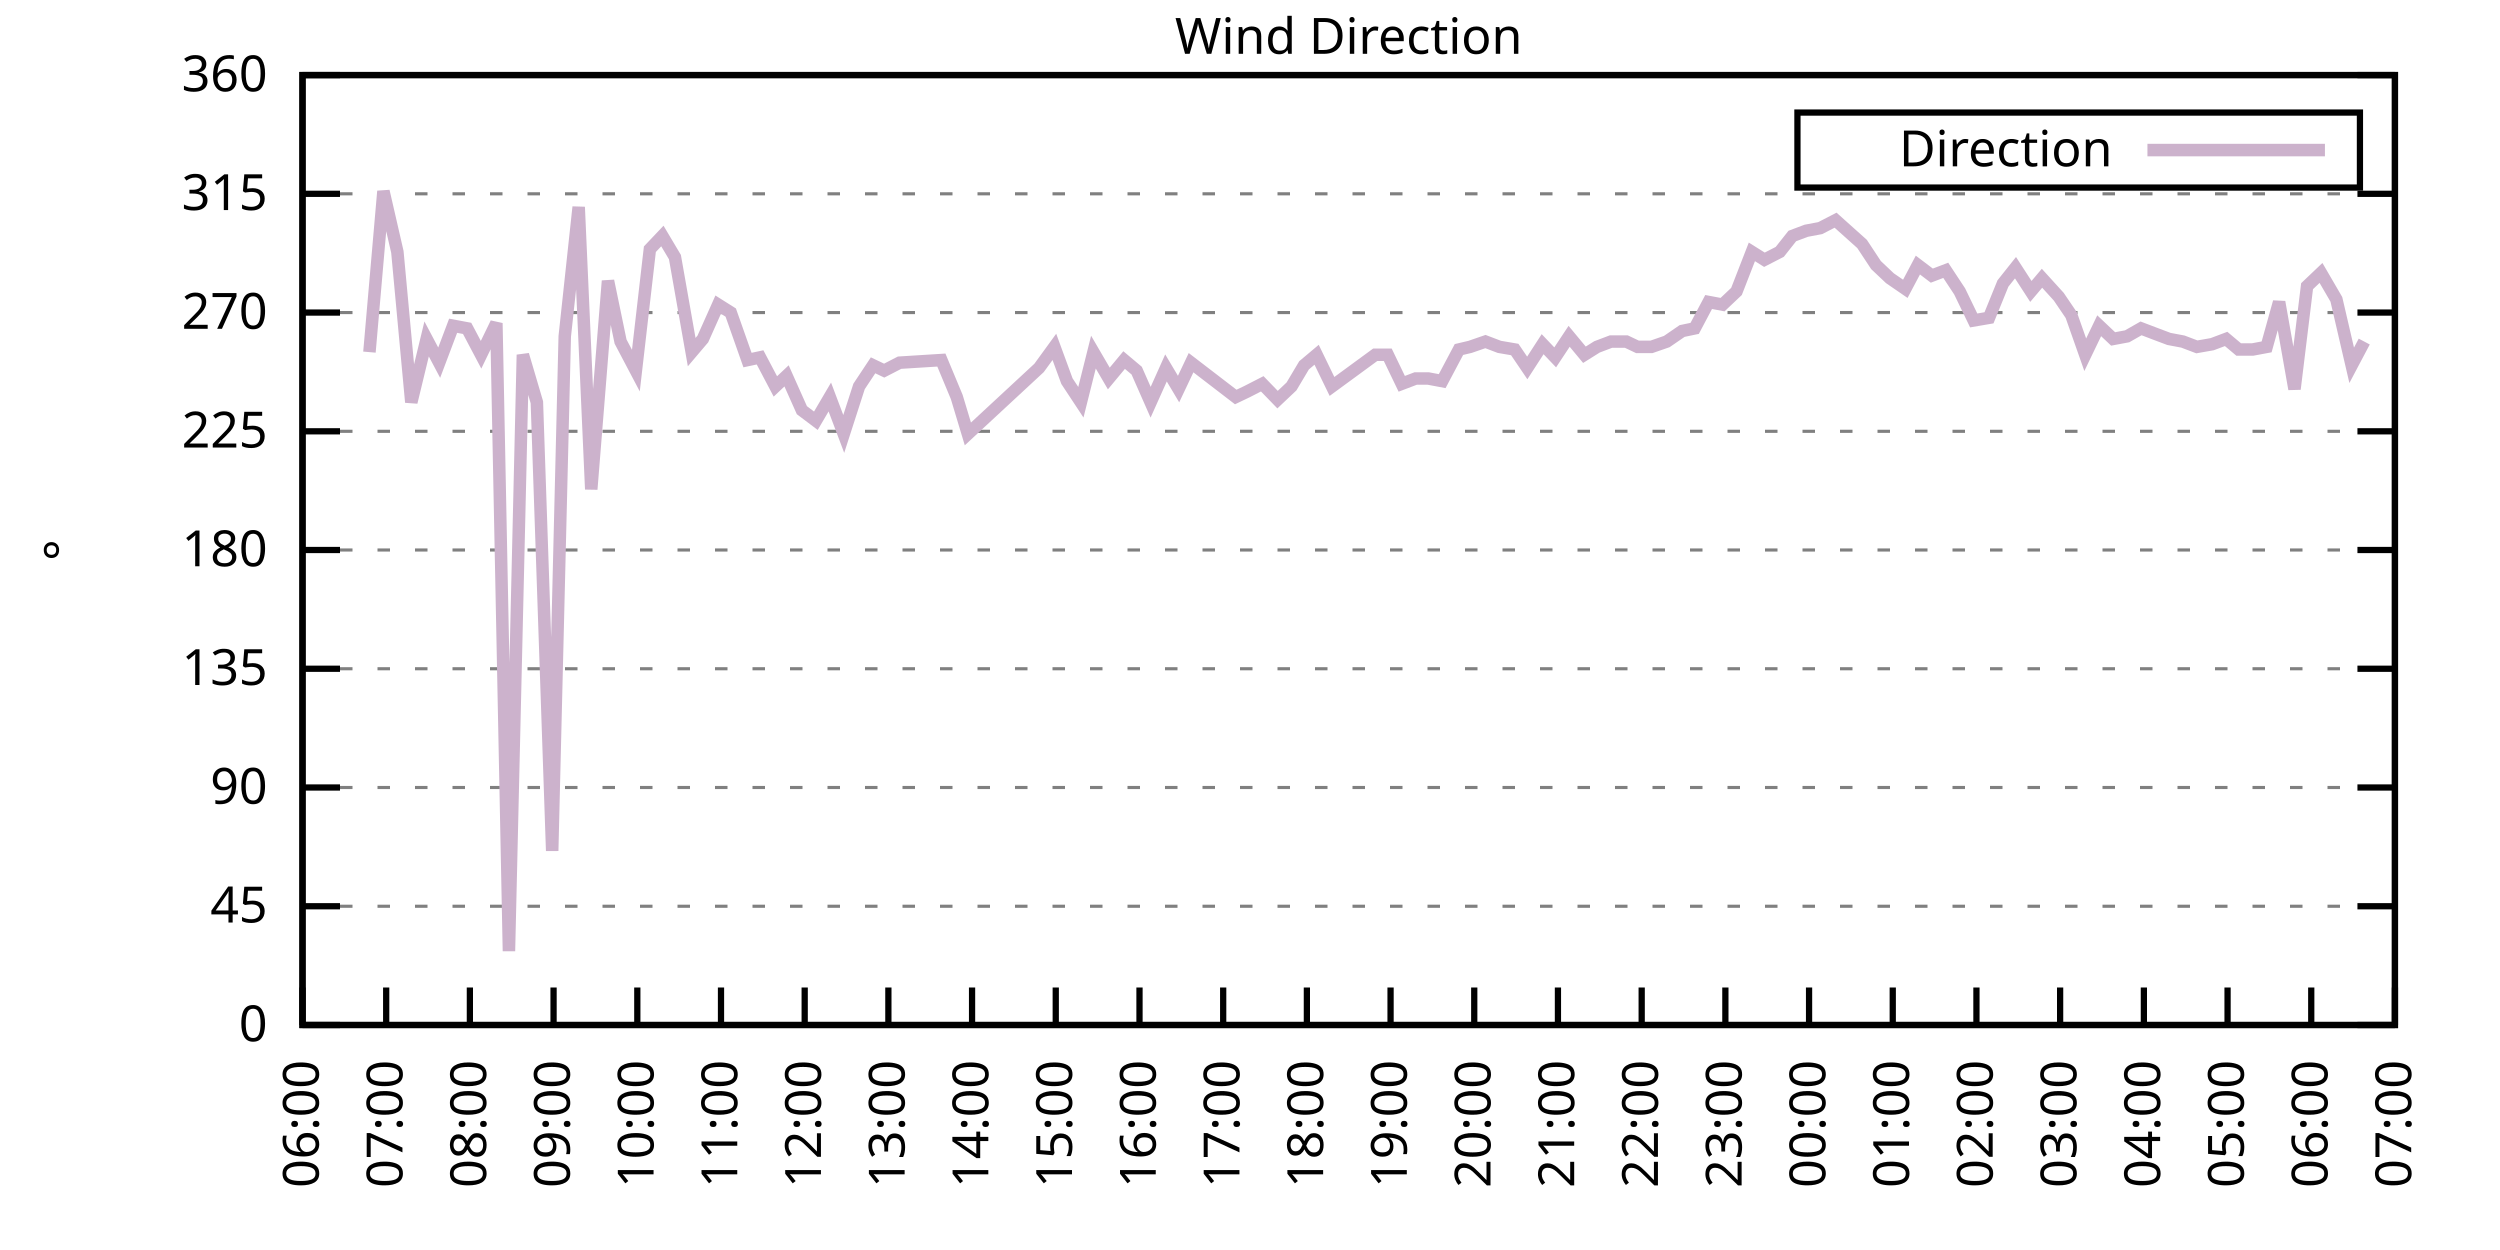
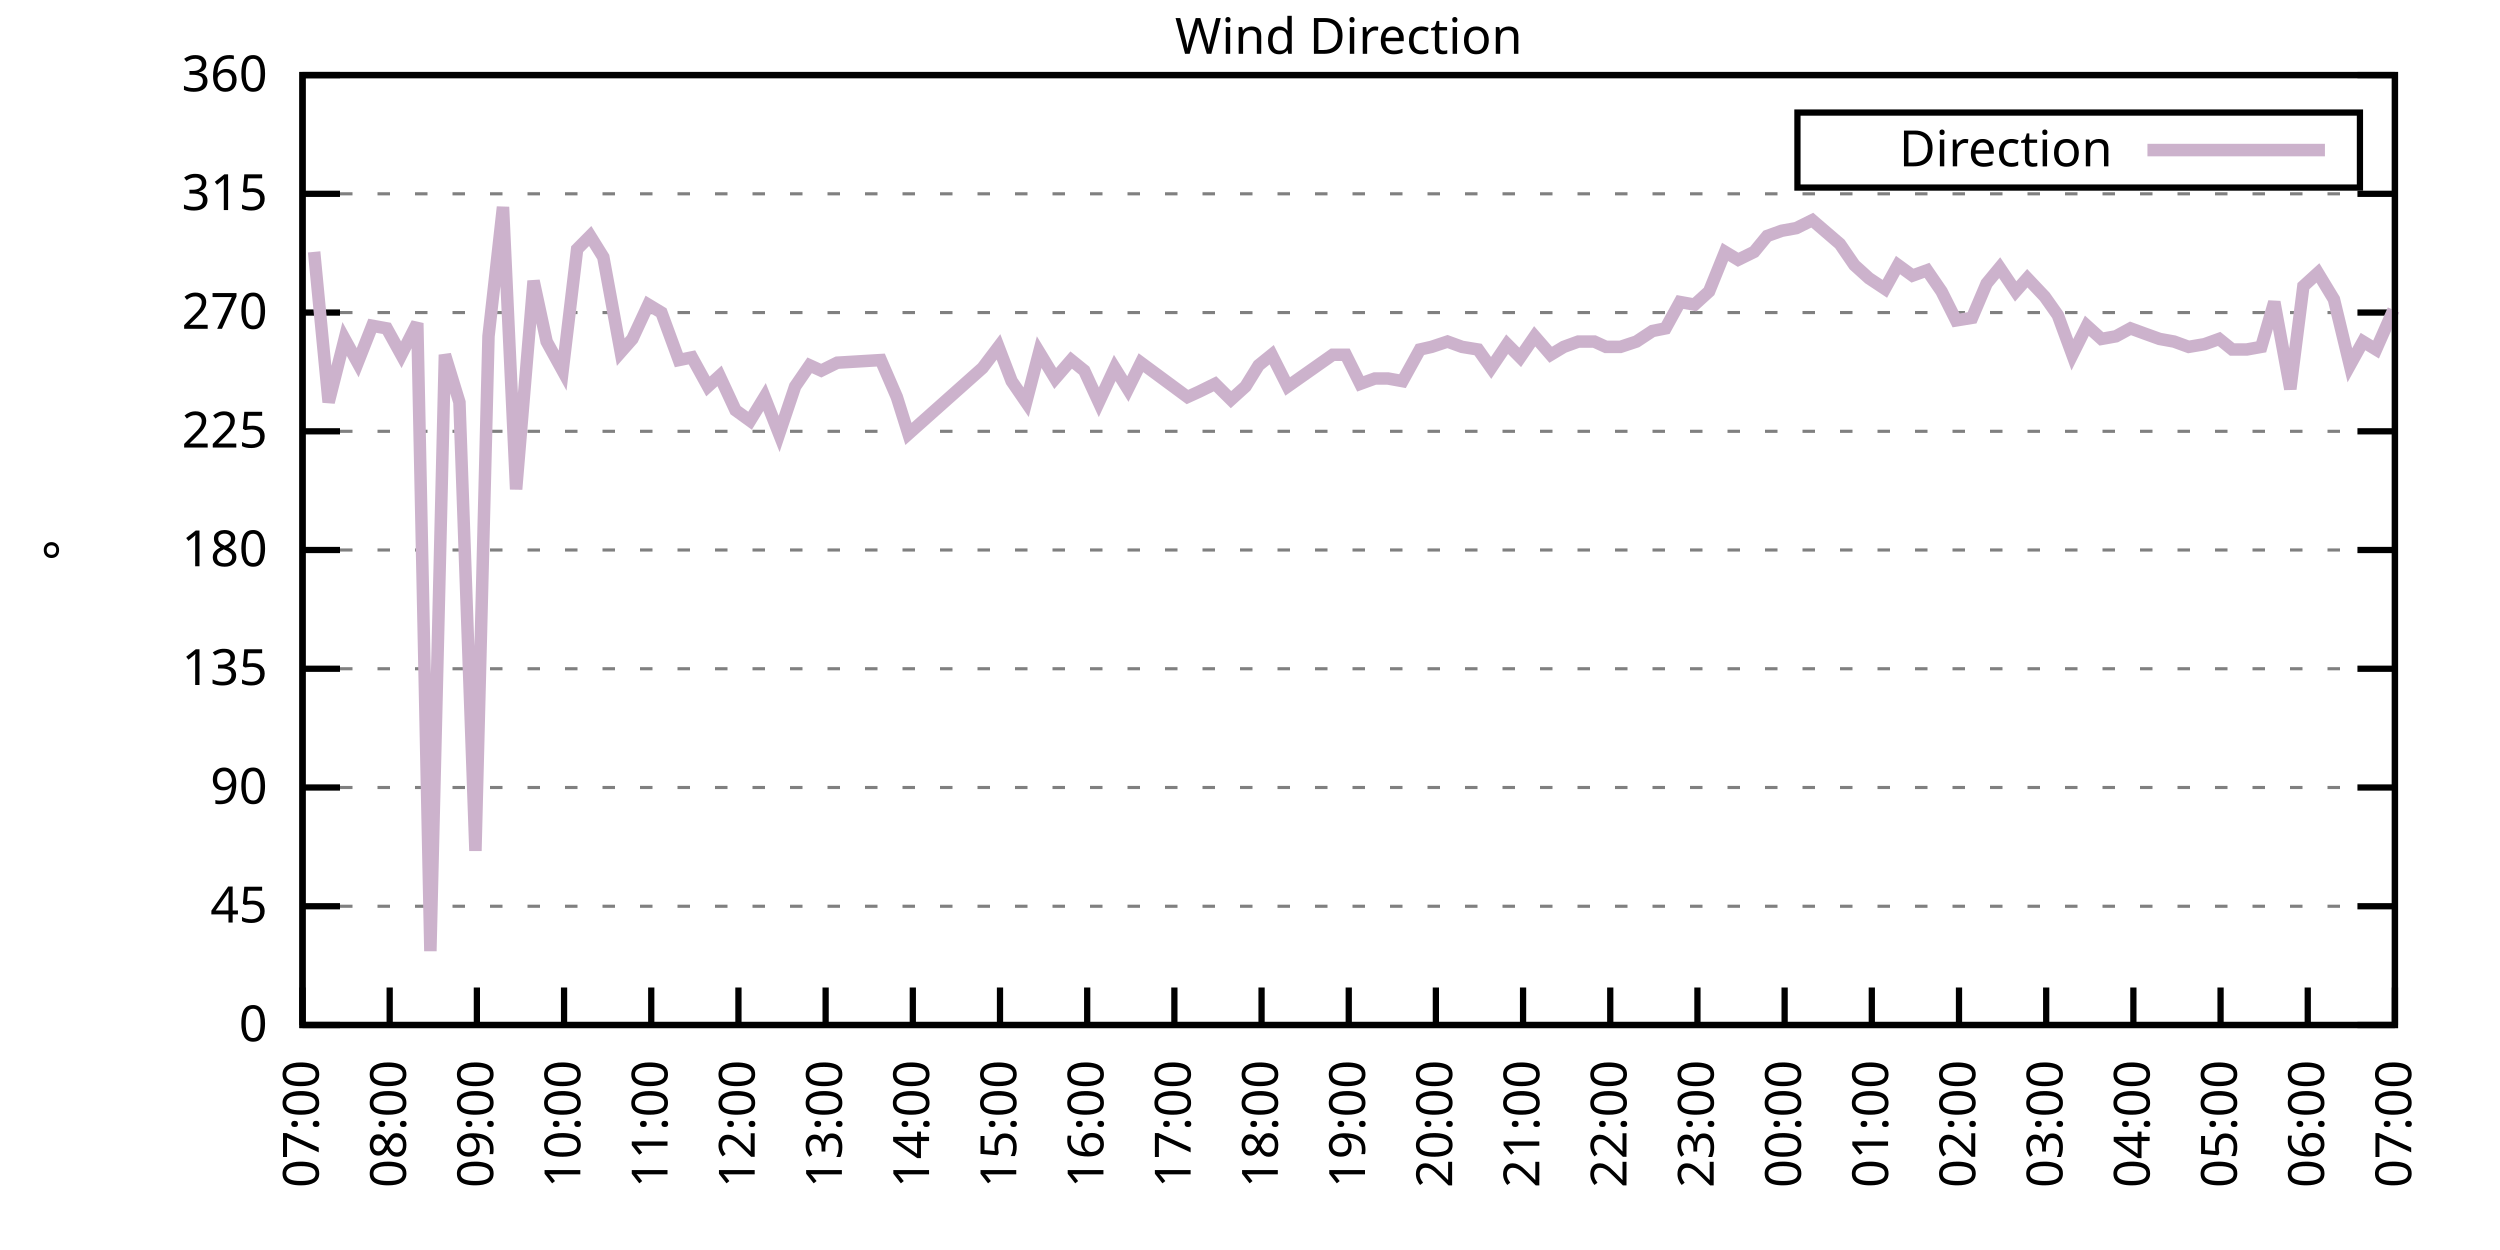
<svg xmlns="http://www.w3.org/2000/svg" xmlns:xlink="http://www.w3.org/1999/xlink" width="400" height="200" viewBox="0 0 400 200">
  <g id="gnuplot_canvas">
    <rect x="0" y="0" width="400" height="200" fill="none" />
    <defs>
      <circle id="gpDot" r="0.5" stroke-width="0.5" stroke="currentColor" />
      <path id="gpPt0" stroke-width="0.333" stroke="currentColor" d="M-1,0 h2 M0,-1 v2" />
      <path id="gpPt1" stroke-width="0.333" stroke="currentColor" d="M-1,-1 L1,1 M1,-1 L-1,1" />
      <path id="gpPt2" stroke-width="0.333" stroke="currentColor" d="M-1,0 L1,0 M0,-1 L0,1 M-1,-1 L1,1 M-1,1 L1,-1" />
      <rect id="gpPt3" stroke-width="0.333" stroke="currentColor" x="-1" y="-1" width="2" height="2" />
      <rect id="gpPt4" stroke-width="0.333" stroke="currentColor" fill="currentColor" x="-1" y="-1" width="2" height="2" />
      <circle id="gpPt5" stroke-width="0.333" stroke="currentColor" cx="0" cy="0" r="1" />
      <use xlink:href="#gpPt5" id="gpPt6" fill="currentColor" stroke="none" />
      <path id="gpPt7" stroke-width="0.333" stroke="currentColor" d="M0,-1.33 L-1.33,0.67 L1.33,0.67 z" />
      <use xlink:href="#gpPt7" id="gpPt8" fill="currentColor" stroke="none" />
      <use xlink:href="#gpPt7" id="gpPt9" stroke="currentColor" transform="rotate(180)" />
      <use xlink:href="#gpPt9" id="gpPt10" fill="currentColor" stroke="none" />
      <use xlink:href="#gpPt3" id="gpPt11" stroke="currentColor" transform="rotate(45)" />
      <use xlink:href="#gpPt11" id="gpPt12" fill="currentColor" stroke="none" />
      <path id="gpPt13" stroke-width="0.333" stroke="currentColor" d="M0,1.330 L1.265,0.411 L0.782,-1.067 L-0.782,-1.076 L-1.265,0.411 z" />
      <use xlink:href="#gpPt13" id="gpPt14" fill="currentColor" stroke="none" />
      <filter id="textbox" filterUnits="objectBoundingBox" x="0" y="0" height="1" width="1">
        <feFlood flood-color="white" flood-opacity="1" result="bgnd" />
        <feComposite in="SourceGraphic" in2="bgnd" operator="atop" />
      </filter>
      <filter id="greybox" filterUnits="objectBoundingBox" x="0" y="0" height="1" width="1">
        <feFlood flood-color="lightgrey" flood-opacity="1" result="grey" />
        <feComposite in="SourceGraphic" in2="grey" operator="atop" />
      </filter>
    </defs>
    <g fill="none" color="white" stroke="currentColor" stroke-width="1.00" stroke-linecap="butt" stroke-linejoin="miter">
</g>
    <g fill="none" color="black" stroke="currentColor" stroke-width="1.00" stroke-linecap="butt" stroke-linejoin="miter">
      <g stroke="none" shape-rendering="crispEdges">
        <polygon fill="rgb(255, 255, 255)" points="48.40,164.00 383.18,164.00 383.18,12.02 48.40,12.02 " />
      </g>
    </g>
    <g fill="none" color="black" stroke="currentColor" stroke-width="1.00" stroke-linecap="butt" stroke-linejoin="miter">
</g>
    <g fill="none" color="black" stroke="black" stroke-width="0.50" stroke-linecap="butt" stroke-linejoin="miter">
</g>
    <g fill="none" color="gray" stroke="currentColor" stroke-width="0.50" stroke-linecap="butt" stroke-linejoin="miter">
      <path stroke="gray" stroke-dasharray="2,4" class="gridline" d="M48.40,164.00 L383.19,164.00  " />
    </g>
    <g fill="none" color="gray" stroke="gray" stroke-width="1.00" stroke-linecap="butt" stroke-linejoin="miter">
</g>
    <g fill="none" color="black" stroke="currentColor" stroke-width="1.00" stroke-linecap="butt" stroke-linejoin="miter">
      <path stroke="black" d="M48.40,164.00 L54.40,164.00 M383.19,164.00 L377.19,164.00  " />
      <g transform="translate(42.80,166.60)" stroke="none" fill="black" font-family="Sans" font-size="8.00" text-anchor="end">
        <text>
          <tspan font-family="Sans"> 0</tspan>
        </text>
      </g>
    </g>
    <g fill="none" color="black" stroke="currentColor" stroke-width="1.00" stroke-linecap="butt" stroke-linejoin="miter">
</g>
    <g fill="none" color="black" stroke="black" stroke-width="0.50" stroke-linecap="butt" stroke-linejoin="miter">
</g>
    <g fill="none" color="gray" stroke="currentColor" stroke-width="0.50" stroke-linecap="butt" stroke-linejoin="miter">
      <path stroke="gray" stroke-dasharray="2,4" class="gridline" d="M48.40,145.00 L383.19,145.00  " />
    </g>
    <g fill="none" color="gray" stroke="gray" stroke-width="1.00" stroke-linecap="butt" stroke-linejoin="miter">
</g>
    <g fill="none" color="black" stroke="currentColor" stroke-width="1.00" stroke-linecap="butt" stroke-linejoin="miter">
      <path stroke="black" d="M48.40,145.00 L54.40,145.00 M383.19,145.00 L377.19,145.00  " />
      <g transform="translate(42.80,147.60)" stroke="none" fill="black" font-family="Sans" font-size="8.00" text-anchor="end">
        <text>
          <tspan font-family="Sans"> 45</tspan>
        </text>
      </g>
    </g>
    <g fill="none" color="black" stroke="currentColor" stroke-width="1.00" stroke-linecap="butt" stroke-linejoin="miter">
</g>
    <g fill="none" color="black" stroke="black" stroke-width="0.50" stroke-linecap="butt" stroke-linejoin="miter">
</g>
    <g fill="none" color="gray" stroke="currentColor" stroke-width="0.50" stroke-linecap="butt" stroke-linejoin="miter">
      <path stroke="gray" stroke-dasharray="2,4" class="gridline" d="M48.40,126.00 L383.19,126.00  " />
    </g>
    <g fill="none" color="gray" stroke="gray" stroke-width="1.00" stroke-linecap="butt" stroke-linejoin="miter">
</g>
    <g fill="none" color="black" stroke="currentColor" stroke-width="1.00" stroke-linecap="butt" stroke-linejoin="miter">
      <path stroke="black" d="M48.40,126.00 L54.40,126.00 M383.19,126.00 L377.19,126.00  " />
      <g transform="translate(42.80,128.60)" stroke="none" fill="black" font-family="Sans" font-size="8.00" text-anchor="end">
        <text>
          <tspan font-family="Sans"> 90</tspan>
        </text>
      </g>
    </g>
    <g fill="none" color="black" stroke="currentColor" stroke-width="1.00" stroke-linecap="butt" stroke-linejoin="miter">
</g>
    <g fill="none" color="black" stroke="black" stroke-width="0.50" stroke-linecap="butt" stroke-linejoin="miter">
</g>
    <g fill="none" color="gray" stroke="currentColor" stroke-width="0.50" stroke-linecap="butt" stroke-linejoin="miter">
      <path stroke="gray" stroke-dasharray="2,4" class="gridline" d="M48.40,107.00 L383.19,107.00  " />
    </g>
    <g fill="none" color="gray" stroke="gray" stroke-width="1.00" stroke-linecap="butt" stroke-linejoin="miter">
</g>
    <g fill="none" color="black" stroke="currentColor" stroke-width="1.00" stroke-linecap="butt" stroke-linejoin="miter">
      <path stroke="black" d="M48.40,107.00 L54.40,107.00 M383.19,107.00 L377.19,107.00  " />
      <g transform="translate(42.80,109.60)" stroke="none" fill="black" font-family="Sans" font-size="8.00" text-anchor="end">
        <text>
          <tspan font-family="Sans"> 135</tspan>
        </text>
      </g>
    </g>
    <g fill="none" color="black" stroke="currentColor" stroke-width="1.00" stroke-linecap="butt" stroke-linejoin="miter">
</g>
    <g fill="none" color="black" stroke="black" stroke-width="0.50" stroke-linecap="butt" stroke-linejoin="miter">
</g>
    <g fill="none" color="gray" stroke="currentColor" stroke-width="0.50" stroke-linecap="butt" stroke-linejoin="miter">
      <path stroke="gray" stroke-dasharray="2,4" class="gridline" d="M48.40,88.00 L383.19,88.00  " />
    </g>
    <g fill="none" color="gray" stroke="gray" stroke-width="1.00" stroke-linecap="butt" stroke-linejoin="miter">
</g>
    <g fill="none" color="black" stroke="currentColor" stroke-width="1.00" stroke-linecap="butt" stroke-linejoin="miter">
      <path stroke="black" d="M48.40,88.00 L54.40,88.00 M383.19,88.00 L377.19,88.00  " />
      <g transform="translate(42.80,90.60)" stroke="none" fill="black" font-family="Sans" font-size="8.00" text-anchor="end">
        <text>
          <tspan font-family="Sans"> 180</tspan>
        </text>
      </g>
    </g>
    <g fill="none" color="black" stroke="currentColor" stroke-width="1.00" stroke-linecap="butt" stroke-linejoin="miter">
</g>
    <g fill="none" color="black" stroke="black" stroke-width="0.50" stroke-linecap="butt" stroke-linejoin="miter">
</g>
    <g fill="none" color="gray" stroke="currentColor" stroke-width="0.50" stroke-linecap="butt" stroke-linejoin="miter">
      <path stroke="gray" stroke-dasharray="2,4" class="gridline" d="M48.40,69.01 L383.19,69.01  " />
    </g>
    <g fill="none" color="gray" stroke="gray" stroke-width="1.00" stroke-linecap="butt" stroke-linejoin="miter">
</g>
    <g fill="none" color="black" stroke="currentColor" stroke-width="1.00" stroke-linecap="butt" stroke-linejoin="miter">
      <path stroke="black" d="M48.40,69.01 L54.40,69.01 M383.19,69.01 L377.19,69.01  " />
      <g transform="translate(42.80,71.61)" stroke="none" fill="black" font-family="Sans" font-size="8.00" text-anchor="end">
        <text>
          <tspan font-family="Sans"> 225</tspan>
        </text>
      </g>
    </g>
    <g fill="none" color="black" stroke="currentColor" stroke-width="1.00" stroke-linecap="butt" stroke-linejoin="miter">
</g>
    <g fill="none" color="black" stroke="black" stroke-width="0.50" stroke-linecap="butt" stroke-linejoin="miter">
</g>
    <g fill="none" color="gray" stroke="currentColor" stroke-width="0.50" stroke-linecap="butt" stroke-linejoin="miter">
      <path stroke="gray" stroke-dasharray="2,4" class="gridline" d="M48.40,50.01 L383.19,50.01  " />
    </g>
    <g fill="none" color="gray" stroke="gray" stroke-width="1.00" stroke-linecap="butt" stroke-linejoin="miter">
</g>
    <g fill="none" color="black" stroke="currentColor" stroke-width="1.00" stroke-linecap="butt" stroke-linejoin="miter">
      <path stroke="black" d="M48.40,50.01 L54.40,50.01 M383.19,50.01 L377.19,50.01  " />
      <g transform="translate(42.80,52.61)" stroke="none" fill="black" font-family="Sans" font-size="8.00" text-anchor="end">
        <text>
          <tspan font-family="Sans"> 270</tspan>
        </text>
      </g>
    </g>
    <g fill="none" color="black" stroke="currentColor" stroke-width="1.00" stroke-linecap="butt" stroke-linejoin="miter">
</g>
    <g fill="none" color="black" stroke="black" stroke-width="0.50" stroke-linecap="butt" stroke-linejoin="miter">
</g>
    <g fill="none" color="gray" stroke="currentColor" stroke-width="0.50" stroke-linecap="butt" stroke-linejoin="miter">
      <path stroke="gray" stroke-dasharray="2,4" class="gridline" d="M48.40,31.01 L383.19,31.01  " />
    </g>
    <g fill="none" color="gray" stroke="gray" stroke-width="1.00" stroke-linecap="butt" stroke-linejoin="miter">
</g>
    <g fill="none" color="black" stroke="currentColor" stroke-width="1.00" stroke-linecap="butt" stroke-linejoin="miter">
      <path stroke="black" d="M48.40,31.01 L54.40,31.01 M383.19,31.01 L377.19,31.01  " />
      <g transform="translate(42.80,33.61)" stroke="none" fill="black" font-family="Sans" font-size="8.00" text-anchor="end">
        <text>
          <tspan font-family="Sans"> 315</tspan>
        </text>
      </g>
    </g>
    <g fill="none" color="black" stroke="currentColor" stroke-width="1.00" stroke-linecap="butt" stroke-linejoin="miter">
</g>
    <g fill="none" color="black" stroke="black" stroke-width="0.50" stroke-linecap="butt" stroke-linejoin="miter">
</g>
    <g fill="none" color="gray" stroke="currentColor" stroke-width="0.50" stroke-linecap="butt" stroke-linejoin="miter">
      <path stroke="gray" stroke-dasharray="2,4" class="gridline" d="M48.40,12.01 L383.19,12.01  " />
    </g>
    <g fill="none" color="gray" stroke="gray" stroke-width="1.00" stroke-linecap="butt" stroke-linejoin="miter">
</g>
    <g fill="none" color="black" stroke="currentColor" stroke-width="1.00" stroke-linecap="butt" stroke-linejoin="miter">
      <path stroke="black" d="M48.40,12.01 L54.40,12.01 M383.19,12.01 L377.19,12.01  " />
      <g transform="translate(42.80,14.61)" stroke="none" fill="black" font-family="Sans" font-size="8.00" text-anchor="end">
        <text>
          <tspan font-family="Sans"> 360</tspan>
        </text>
      </g>
    </g>
    <g fill="none" color="black" stroke="currentColor" stroke-width="1.00" stroke-linecap="butt" stroke-linejoin="miter">
      <path stroke="black" d="M48.40,164.00 L48.40,158.00  " />
      <g transform="translate(51.00,169.60) rotate(270.00)" stroke="none" fill="black" font-family="Sans" font-size="8.00" text-anchor="end">
        <text>
-           <tspan font-family="Sans">06:00</tspan>
-         </text>
-       </g>
-     </g>
-     <g fill="none" color="black" stroke="currentColor" stroke-width="1.00" stroke-linecap="butt" stroke-linejoin="miter">
-       <path stroke="black" d="M61.79,164.00 L61.79,158.00  " />
-       <g transform="translate(64.39,169.60) rotate(270.00)" stroke="none" fill="black" font-family="Sans" font-size="8.00" text-anchor="end">
-         <text>
          <tspan font-family="Sans">07:00</tspan>
        </text>
      </g>
    </g>
    <g fill="none" color="black" stroke="currentColor" stroke-width="1.00" stroke-linecap="butt" stroke-linejoin="miter">
-       <path stroke="black" d="M75.18,164.00 L75.18,158.00  " />
-       <g transform="translate(77.78,169.60) rotate(270.00)" stroke="none" fill="black" font-family="Sans" font-size="8.00" text-anchor="end">
+       <path stroke="black" d="M62.35,164.00 L62.35,158.00  " />
+       <g transform="translate(64.95,169.60) rotate(270.00)" stroke="none" fill="black" font-family="Sans" font-size="8.00" text-anchor="end">
        <text>
          <tspan font-family="Sans">08:00</tspan>
        </text>
      </g>
    </g>
    <g fill="none" color="black" stroke="currentColor" stroke-width="1.00" stroke-linecap="butt" stroke-linejoin="miter">
-       <path stroke="black" d="M88.57,164.00 L88.57,158.00  " />
-       <g transform="translate(91.17,169.60) rotate(270.00)" stroke="none" fill="black" font-family="Sans" font-size="8.00" text-anchor="end">
+       <path stroke="black" d="M76.30,164.00 L76.30,158.00  " />
+       <g transform="translate(78.90,169.60) rotate(270.00)" stroke="none" fill="black" font-family="Sans" font-size="8.00" text-anchor="end">
        <text>
          <tspan font-family="Sans">09:00</tspan>
        </text>
      </g>
    </g>
    <g fill="none" color="black" stroke="currentColor" stroke-width="1.00" stroke-linecap="butt" stroke-linejoin="miter">
-       <path stroke="black" d="M101.97,164.00 L101.97,158.00  " />
-       <g transform="translate(104.57,169.60) rotate(270.00)" stroke="none" fill="black" font-family="Sans" font-size="8.00" text-anchor="end">
+       <path stroke="black" d="M90.25,164.00 L90.25,158.00  " />
+       <g transform="translate(92.85,169.60) rotate(270.00)" stroke="none" fill="black" font-family="Sans" font-size="8.00" text-anchor="end">
        <text>
          <tspan font-family="Sans">10:00</tspan>
        </text>
      </g>
    </g>
    <g fill="none" color="black" stroke="currentColor" stroke-width="1.00" stroke-linecap="butt" stroke-linejoin="miter">
-       <path stroke="black" d="M115.36,164.00 L115.36,158.00  " />
-       <g transform="translate(117.96,169.60) rotate(270.00)" stroke="none" fill="black" font-family="Sans" font-size="8.00" text-anchor="end">
+       <path stroke="black" d="M104.20,164.00 L104.20,158.00  " />
+       <g transform="translate(106.80,169.60) rotate(270.00)" stroke="none" fill="black" font-family="Sans" font-size="8.00" text-anchor="end">
        <text>
          <tspan font-family="Sans">11:00</tspan>
        </text>
      </g>
    </g>
    <g fill="none" color="black" stroke="currentColor" stroke-width="1.00" stroke-linecap="butt" stroke-linejoin="miter">
-       <path stroke="black" d="M128.75,164.00 L128.75,158.00  " />
-       <g transform="translate(131.35,169.60) rotate(270.00)" stroke="none" fill="black" font-family="Sans" font-size="8.00" text-anchor="end">
+       <path stroke="black" d="M118.15,164.00 L118.15,158.00  " />
+       <g transform="translate(120.75,169.60) rotate(270.00)" stroke="none" fill="black" font-family="Sans" font-size="8.00" text-anchor="end">
        <text>
          <tspan font-family="Sans">12:00</tspan>
        </text>
      </g>
    </g>
    <g fill="none" color="black" stroke="currentColor" stroke-width="1.00" stroke-linecap="butt" stroke-linejoin="miter">
-       <path stroke="black" d="M142.14,164.00 L142.14,158.00  " />
-       <g transform="translate(144.74,169.60) rotate(270.00)" stroke="none" fill="black" font-family="Sans" font-size="8.00" text-anchor="end">
+       <path stroke="black" d="M132.10,164.00 L132.10,158.00  " />
+       <g transform="translate(134.70,169.60) rotate(270.00)" stroke="none" fill="black" font-family="Sans" font-size="8.00" text-anchor="end">
        <text>
          <tspan font-family="Sans">13:00</tspan>
        </text>
      </g>
    </g>
    <g fill="none" color="black" stroke="currentColor" stroke-width="1.00" stroke-linecap="butt" stroke-linejoin="miter">
-       <path stroke="black" d="M155.53,164.00 L155.53,158.00  " />
-       <g transform="translate(158.13,169.60) rotate(270.00)" stroke="none" fill="black" font-family="Sans" font-size="8.00" text-anchor="end">
+       <path stroke="black" d="M146.05,164.00 L146.05,158.00  " />
+       <g transform="translate(148.65,169.60) rotate(270.00)" stroke="none" fill="black" font-family="Sans" font-size="8.00" text-anchor="end">
        <text>
          <tspan font-family="Sans">14:00</tspan>
        </text>
      </g>
    </g>
    <g fill="none" color="black" stroke="currentColor" stroke-width="1.00" stroke-linecap="butt" stroke-linejoin="miter">
-       <path stroke="black" d="M168.92,164.00 L168.92,158.00  " />
-       <g transform="translate(171.52,169.60) rotate(270.00)" stroke="none" fill="black" font-family="Sans" font-size="8.00" text-anchor="end">
+       <path stroke="black" d="M160.00,164.00 L160.00,158.00  " />
+       <g transform="translate(162.60,169.60) rotate(270.00)" stroke="none" fill="black" font-family="Sans" font-size="8.00" text-anchor="end">
        <text>
          <tspan font-family="Sans">15:00</tspan>
        </text>
      </g>
    </g>
    <g fill="none" color="black" stroke="currentColor" stroke-width="1.00" stroke-linecap="butt" stroke-linejoin="miter">
-       <path stroke="black" d="M182.32,164.00 L182.32,158.00  " />
-       <g transform="translate(184.92,169.60) rotate(270.00)" stroke="none" fill="black" font-family="Sans" font-size="8.00" text-anchor="end">
+       <path stroke="black" d="M173.95,164.00 L173.95,158.00  " />
+       <g transform="translate(176.55,169.60) rotate(270.00)" stroke="none" fill="black" font-family="Sans" font-size="8.00" text-anchor="end">
        <text>
          <tspan font-family="Sans">16:00</tspan>
        </text>
      </g>
    </g>
    <g fill="none" color="black" stroke="currentColor" stroke-width="1.00" stroke-linecap="butt" stroke-linejoin="miter">
-       <path stroke="black" d="M195.71,164.00 L195.71,158.00  " />
-       <g transform="translate(198.31,169.60) rotate(270.00)" stroke="none" fill="black" font-family="Sans" font-size="8.00" text-anchor="end">
+       <path stroke="black" d="M187.90,164.00 L187.90,158.00  " />
+       <g transform="translate(190.50,169.60) rotate(270.00)" stroke="none" fill="black" font-family="Sans" font-size="8.00" text-anchor="end">
        <text>
          <tspan font-family="Sans">17:00</tspan>
        </text>
      </g>
    </g>
    <g fill="none" color="black" stroke="currentColor" stroke-width="1.00" stroke-linecap="butt" stroke-linejoin="miter">
-       <path stroke="black" d="M209.10,164.00 L209.10,158.00  " />
-       <g transform="translate(211.70,169.60) rotate(270.00)" stroke="none" fill="black" font-family="Sans" font-size="8.00" text-anchor="end">
+       <path stroke="black" d="M201.85,164.00 L201.85,158.00  " />
+       <g transform="translate(204.45,169.60) rotate(270.00)" stroke="none" fill="black" font-family="Sans" font-size="8.00" text-anchor="end">
        <text>
          <tspan font-family="Sans">18:00</tspan>
        </text>
      </g>
    </g>
    <g fill="none" color="black" stroke="currentColor" stroke-width="1.00" stroke-linecap="butt" stroke-linejoin="miter">
-       <path stroke="black" d="M222.49,164.00 L222.49,158.00  " />
-       <g transform="translate(225.09,169.60) rotate(270.00)" stroke="none" fill="black" font-family="Sans" font-size="8.00" text-anchor="end">
+       <path stroke="black" d="M215.80,164.00 L215.80,158.00  " />
+       <g transform="translate(218.40,169.60) rotate(270.00)" stroke="none" fill="black" font-family="Sans" font-size="8.00" text-anchor="end">
        <text>
          <tspan font-family="Sans">19:00</tspan>
        </text>
      </g>
    </g>
    <g fill="none" color="black" stroke="currentColor" stroke-width="1.00" stroke-linecap="butt" stroke-linejoin="miter">
-       <path stroke="black" d="M235.88,164.00 L235.88,158.00  " />
-       <g transform="translate(238.48,169.60) rotate(270.00)" stroke="none" fill="black" font-family="Sans" font-size="8.00" text-anchor="end">
+       <path stroke="black" d="M229.74,164.00 L229.74,158.00  " />
+       <g transform="translate(232.34,169.60) rotate(270.00)" stroke="none" fill="black" font-family="Sans" font-size="8.00" text-anchor="end">
        <text>
          <tspan font-family="Sans">20:00</tspan>
        </text>
      </g>
    </g>
    <g fill="none" color="black" stroke="currentColor" stroke-width="1.00" stroke-linecap="butt" stroke-linejoin="miter">
-       <path stroke="black" d="M249.27,164.00 L249.27,158.00  " />
-       <g transform="translate(251.87,169.60) rotate(270.00)" stroke="none" fill="black" font-family="Sans" font-size="8.00" text-anchor="end">
+       <path stroke="black" d="M243.69,164.00 L243.69,158.00  " />
+       <g transform="translate(246.29,169.60) rotate(270.00)" stroke="none" fill="black" font-family="Sans" font-size="8.00" text-anchor="end">
        <text>
          <tspan font-family="Sans">21:00</tspan>
        </text>
      </g>
    </g>
    <g fill="none" color="black" stroke="currentColor" stroke-width="1.00" stroke-linecap="butt" stroke-linejoin="miter">
-       <path stroke="black" d="M262.67,164.00 L262.67,158.00  " />
-       <g transform="translate(265.27,169.60) rotate(270.00)" stroke="none" fill="black" font-family="Sans" font-size="8.00" text-anchor="end">
+       <path stroke="black" d="M257.64,164.00 L257.64,158.00  " />
+       <g transform="translate(260.24,169.60) rotate(270.00)" stroke="none" fill="black" font-family="Sans" font-size="8.00" text-anchor="end">
        <text>
          <tspan font-family="Sans">22:00</tspan>
        </text>
      </g>
    </g>
    <g fill="none" color="black" stroke="currentColor" stroke-width="1.00" stroke-linecap="butt" stroke-linejoin="miter">
-       <path stroke="black" d="M276.06,164.00 L276.06,158.00  " />
-       <g transform="translate(278.66,169.60) rotate(270.00)" stroke="none" fill="black" font-family="Sans" font-size="8.00" text-anchor="end">
+       <path stroke="black" d="M271.59,164.00 L271.59,158.00  " />
+       <g transform="translate(274.19,169.60) rotate(270.00)" stroke="none" fill="black" font-family="Sans" font-size="8.00" text-anchor="end">
        <text>
          <tspan font-family="Sans">23:00</tspan>
        </text>
      </g>
    </g>
    <g fill="none" color="black" stroke="currentColor" stroke-width="1.00" stroke-linecap="butt" stroke-linejoin="miter">
-       <path stroke="black" d="M289.45,164.00 L289.45,158.00  " />
-       <g transform="translate(292.05,169.60) rotate(270.00)" stroke="none" fill="black" font-family="Sans" font-size="8.00" text-anchor="end">
+       <path stroke="black" d="M285.54,164.00 L285.54,158.00  " />
+       <g transform="translate(288.14,169.60) rotate(270.00)" stroke="none" fill="black" font-family="Sans" font-size="8.00" text-anchor="end">
        <text>
          <tspan font-family="Sans">00:00</tspan>
        </text>
      </g>
    </g>
    <g fill="none" color="black" stroke="currentColor" stroke-width="1.00" stroke-linecap="butt" stroke-linejoin="miter">
-       <path stroke="black" d="M302.84,164.00 L302.84,158.00  " />
-       <g transform="translate(305.44,169.60) rotate(270.00)" stroke="none" fill="black" font-family="Sans" font-size="8.00" text-anchor="end">
+       <path stroke="black" d="M299.49,164.00 L299.49,158.00  " />
+       <g transform="translate(302.09,169.60) rotate(270.00)" stroke="none" fill="black" font-family="Sans" font-size="8.00" text-anchor="end">
        <text>
          <tspan font-family="Sans">01:00</tspan>
        </text>
      </g>
    </g>
    <g fill="none" color="black" stroke="currentColor" stroke-width="1.00" stroke-linecap="butt" stroke-linejoin="miter">
-       <path stroke="black" d="M316.23,164.00 L316.23,158.00  " />
-       <g transform="translate(318.83,169.60) rotate(270.00)" stroke="none" fill="black" font-family="Sans" font-size="8.00" text-anchor="end">
+       <path stroke="black" d="M313.44,164.00 L313.44,158.00  " />
+       <g transform="translate(316.04,169.60) rotate(270.00)" stroke="none" fill="black" font-family="Sans" font-size="8.00" text-anchor="end">
        <text>
          <tspan font-family="Sans">02:00</tspan>
        </text>
      </g>
    </g>
    <g fill="none" color="black" stroke="currentColor" stroke-width="1.00" stroke-linecap="butt" stroke-linejoin="miter">
-       <path stroke="black" d="M329.62,164.00 L329.62,158.00  " />
-       <g transform="translate(332.22,169.60) rotate(270.00)" stroke="none" fill="black" font-family="Sans" font-size="8.00" text-anchor="end">
+       <path stroke="black" d="M327.39,164.00 L327.39,158.00  " />
+       <g transform="translate(329.99,169.60) rotate(270.00)" stroke="none" fill="black" font-family="Sans" font-size="8.00" text-anchor="end">
        <text>
          <tspan font-family="Sans">03:00</tspan>
        </text>
      </g>
    </g>
    <g fill="none" color="black" stroke="currentColor" stroke-width="1.00" stroke-linecap="butt" stroke-linejoin="miter">
-       <path stroke="black" d="M343.02,164.00 L343.02,158.00  " />
-       <g transform="translate(345.62,169.60) rotate(270.00)" stroke="none" fill="black" font-family="Sans" font-size="8.00" text-anchor="end">
+       <path stroke="black" d="M341.34,164.00 L341.34,158.00  " />
+       <g transform="translate(343.94,169.60) rotate(270.00)" stroke="none" fill="black" font-family="Sans" font-size="8.00" text-anchor="end">
        <text>
          <tspan font-family="Sans">04:00</tspan>
        </text>
      </g>
    </g>
    <g fill="none" color="black" stroke="currentColor" stroke-width="1.00" stroke-linecap="butt" stroke-linejoin="miter">
-       <path stroke="black" d="M356.41,164.00 L356.41,158.00  " />
-       <g transform="translate(359.01,169.60) rotate(270.00)" stroke="none" fill="black" font-family="Sans" font-size="8.00" text-anchor="end">
+       <path stroke="black" d="M355.29,164.00 L355.29,158.00  " />
+       <g transform="translate(357.89,169.60) rotate(270.00)" stroke="none" fill="black" font-family="Sans" font-size="8.00" text-anchor="end">
        <text>
          <tspan font-family="Sans">05:00</tspan>
        </text>
      </g>
    </g>
    <g fill="none" color="black" stroke="currentColor" stroke-width="1.00" stroke-linecap="butt" stroke-linejoin="miter">
-       <path stroke="black" d="M369.80,164.00 L369.80,158.00  " />
-       <g transform="translate(372.40,169.60) rotate(270.00)" stroke="none" fill="black" font-family="Sans" font-size="8.00" text-anchor="end">
+       <path stroke="black" d="M369.24,164.00 L369.24,158.00  " />
+       <g transform="translate(371.84,169.60) rotate(270.00)" stroke="none" fill="black" font-family="Sans" font-size="8.00" text-anchor="end">
        <text>
          <tspan font-family="Sans">06:00</tspan>
        </text>
      </g>
    </g>
    <g fill="none" color="black" stroke="currentColor" stroke-width="1.00" stroke-linecap="butt" stroke-linejoin="miter">
      <path stroke="black" d="M383.19,164.00 L383.19,158.00  " />
      <g transform="translate(385.79,169.60) rotate(270.00)" stroke="none" fill="black" font-family="Sans" font-size="8.00" text-anchor="end">
        <text>
          <tspan font-family="Sans">07:00</tspan>
        </text>
      </g>
    </g>
    <g fill="none" color="black" stroke="currentColor" stroke-width="1.00" stroke-linecap="butt" stroke-linejoin="miter">
</g>
    <g fill="none" color="black" stroke="currentColor" stroke-width="1.00" stroke-linecap="butt" stroke-linejoin="miter">
      <path stroke="black" d="M48.40,12.01 L48.40,164.00 L383.19,164.00 L383.19,12.01 L48.40,12.01 Z  " />
    </g>
    <g fill="none" color="black" stroke="currentColor" stroke-width="1.00" stroke-linecap="butt" stroke-linejoin="miter">
</g>
    <g fill="none" color="black" stroke="currentColor" stroke-width="1.00" stroke-linecap="butt" stroke-linejoin="miter">
      <path stroke="black" d="M287.59,30.01 L287.59,18.01 L377.59,18.01 L377.59,30.01 L287.59,30.01 Z  " />
    </g>
    <g id="Wind_direction_plot_1">
      <g fill="none" color="white" stroke="black" stroke-width="2.00" stroke-linecap="butt" stroke-linejoin="miter">
</g>
      <g fill="none" color="black" stroke="currentColor" stroke-width="2.00" stroke-linecap="butt" stroke-linejoin="miter">
        <g transform="translate(337.99,26.61)" stroke="none" fill="black" font-family="Sans" font-size="8.00" text-anchor="end">
          <text>
            <tspan font-family="Sans">Direction</tspan>
          </text>
        </g>
      </g>
      <g fill="none" color="black" stroke="currentColor" stroke-width="2.00" stroke-linecap="butt" stroke-linejoin="miter">
-         <path stroke="rgb(204, 178, 204)" d="M343.59,24.01 L371.99,24.01 M59.11,56.34 L61.35,30.59 L63.58,40.30 L65.81,64.36 L68.26,54.23 L70.27,58.03   L72.50,52.12 L74.74,52.54 L76.97,56.76 L79.42,51.70 L81.43,152.18 L83.66,56.76 L85.90,64.36 L88.35,136.14   L90.36,53.81 L92.59,33.12 L94.60,78.29 L97.28,44.94 L99.29,54.65 L101.74,59.30 L103.98,39.87 L105.98,37.76   L107.99,41.14 L110.67,56.34 L112.46,54.23 L114.91,48.74 L116.92,50.01 L119.60,57.61 L121.61,57.18 L124.06,61.83   L125.85,60.14 L128.30,65.63 L130.54,67.32 L132.77,63.52 L135.00,69.43 L137.45,61.83 L139.69,58.45 L141.47,59.30   L143.93,58.03 L150.62,57.61 L153.08,63.52 L154.86,69.43 L166.25,58.87 L168.70,55.50 L170.71,60.98 L172.94,64.36   L174.95,56.34 L177.41,60.56 L179.86,57.61 L181.87,59.30 L184.10,64.36 L186.56,58.87 L188.57,62.25 L190.57,58.03   L197.72,63.52 L199.50,62.67 L201.96,61.41 L204.41,63.94 L206.64,61.83 L208.65,58.45 L210.66,56.76 L213.12,61.83   L220.04,56.76 L222.04,56.76 L224.28,61.41 L226.51,60.56 L228.52,60.56 L230.75,60.98 L233.43,55.92 L235.21,55.50   L237.67,54.65 L239.90,55.50 L242.36,55.92 L244.36,58.87 L246.82,55.07 L248.83,57.18 L251.06,53.81 L253.51,56.76   L255.52,55.50 L257.76,54.65 L260.21,54.65 L262.00,55.50 L264.23,55.50 L266.68,54.65 L269.14,52.96 L271.15,52.54   L273.38,48.32 L275.61,48.74 L277.84,46.63 L280.30,40.30 L282.31,41.56 L284.76,40.30 L286.77,37.76 L289.00,36.92   L291.23,36.50 L293.69,35.23 L297.93,39.03 L300.16,42.41 L302.39,44.52 L304.85,46.21 L306.86,42.41 L309.09,44.10   L311.32,43.25 L313.55,46.63 L315.79,51.27 L318.24,50.85 L320.47,45.36 L322.48,42.83 L324.94,46.63 L326.72,44.52   L329.40,47.47 L331.41,50.43 L333.64,56.76 L335.87,52.12 L338.10,54.23 L340.34,53.81 L342.57,52.54 L344.80,53.39   L347.03,54.23 L349.26,54.65 L351.50,55.50 L353.95,55.07 L356.18,54.23 L358.19,55.92 L360.42,55.92 L362.66,55.50   L364.66,48.32 L367.12,62.25 L369.13,45.79 L371.36,43.67 L373.82,47.90 L376.27,58.45 L378.28,54.65  " />
+         <path stroke="rgb(204, 178, 204)" d="M343.59,24.01 L371.99,24.01 M50.26,40.30 L52.58,64.36 L55.14,54.23 L57.23,58.03 L59.56,52.12 L61.88,52.54   L64.21,56.76 L66.77,51.70 L68.86,152.18 L71.18,56.76 L73.51,64.36 L76.07,136.14 L78.16,53.81 L80.48,33.12   L82.58,78.29 L85.37,44.94 L87.46,54.65 L90.02,59.30 L92.34,39.87 L94.43,37.76 L96.53,41.14 L99.32,56.34   L101.18,54.23 L103.73,48.74 L105.83,50.01 L108.62,57.61 L110.71,57.18 L113.27,61.83 L115.13,60.14 L117.68,65.63   L120.01,67.32 L122.33,63.52 L124.66,69.43 L127.22,61.83 L129.54,58.45 L131.40,59.30 L133.96,58.03 L140.93,57.61   L143.49,63.52 L145.35,69.43 L157.21,58.87 L159.76,55.50 L161.86,60.98 L164.18,64.36 L166.27,56.34 L168.83,60.56   L171.39,57.61 L173.48,59.30 L175.81,64.36 L178.36,58.87 L180.46,62.25 L182.55,58.03 L189.99,63.52 L191.85,62.67   L194.41,61.41 L196.96,63.94 L199.29,61.83 L201.38,58.45 L203.47,56.76 L206.03,61.83 L213.24,56.76 L215.33,56.76   L217.65,61.41 L219.98,60.56 L222.07,60.56 L224.40,60.98 L227.19,55.92 L229.05,55.50 L231.60,54.65 L233.93,55.50   L236.49,55.92 L238.58,58.87 L241.14,55.07 L243.23,57.18 L245.55,53.81 L248.11,56.76 L250.20,55.50 L252.53,54.65   L255.09,54.65 L256.95,55.50 L259.27,55.50 L261.83,54.65 L264.39,52.96 L266.48,52.54 L268.80,48.32 L271.13,48.74   L273.45,46.63 L276.01,40.30 L278.10,41.56 L280.66,40.30 L282.75,37.76 L285.08,36.92 L287.40,36.50 L289.96,35.23   L294.38,39.03 L296.70,42.41 L299.03,44.52 L301.58,46.21 L303.68,42.41 L306.00,44.10 L308.33,43.25 L310.65,46.63   L312.98,51.27 L315.53,50.85 L317.86,45.36 L319.95,42.83 L322.51,46.63 L324.37,44.52 L327.16,47.47 L329.25,50.43   L331.58,56.76 L333.90,52.12 L336.23,54.23 L338.55,53.81 L340.88,52.54 L343.20,53.39 L345.53,54.23 L347.85,54.65   L350.18,55.50 L352.73,55.07 L355.06,54.23 L357.15,55.92 L359.48,55.92 L361.80,55.50 L363.89,48.32 L366.45,62.25   L368.54,45.79 L370.87,43.67 L373.43,47.90 L375.98,58.45 L378.08,54.65 L380.17,55.92 L382.96,49.59  " />
      </g>
    </g>
    <g fill="none" color="black" stroke="currentColor" stroke-width="2.00" stroke-linecap="butt" stroke-linejoin="miter">
</g>
    <g fill="none" color="black" stroke="black" stroke-width="1.00" stroke-linecap="butt" stroke-linejoin="miter">
</g>
    <g fill="none" color="black" stroke="currentColor" stroke-width="1.00" stroke-linecap="butt" stroke-linejoin="miter">
      <path stroke="black" d="M48.40,12.01 L48.40,164.00 L383.19,164.00 L383.19,12.01 L48.40,12.01 Z  " />
      <g transform="translate(12.80,88.01) rotate(270.00)" stroke="none" fill="black" font-family="Sans" font-size="8.00" text-anchor="middle">
        <text>
          <tspan font-family="Sans">°</tspan>
        </text>
      </g>
    </g>
    <g fill="none" color="black" stroke="currentColor" stroke-width="1.00" stroke-linecap="butt" stroke-linejoin="miter">
</g>
    <g fill="none" color="black" stroke="currentColor" stroke-width="1.00" stroke-linecap="butt" stroke-linejoin="miter">
      <g transform="translate(215.79,8.61)" stroke="none" fill="black" font-family="Sans" font-size="8.00" text-anchor="middle">
        <text>
          <tspan font-family="Sans">Wind Direction</tspan>
        </text>
      </g>
    </g>
    <g fill="none" color="black" stroke="currentColor" stroke-width="1.00" stroke-linecap="butt" stroke-linejoin="miter">
</g>
  </g>
</svg>
